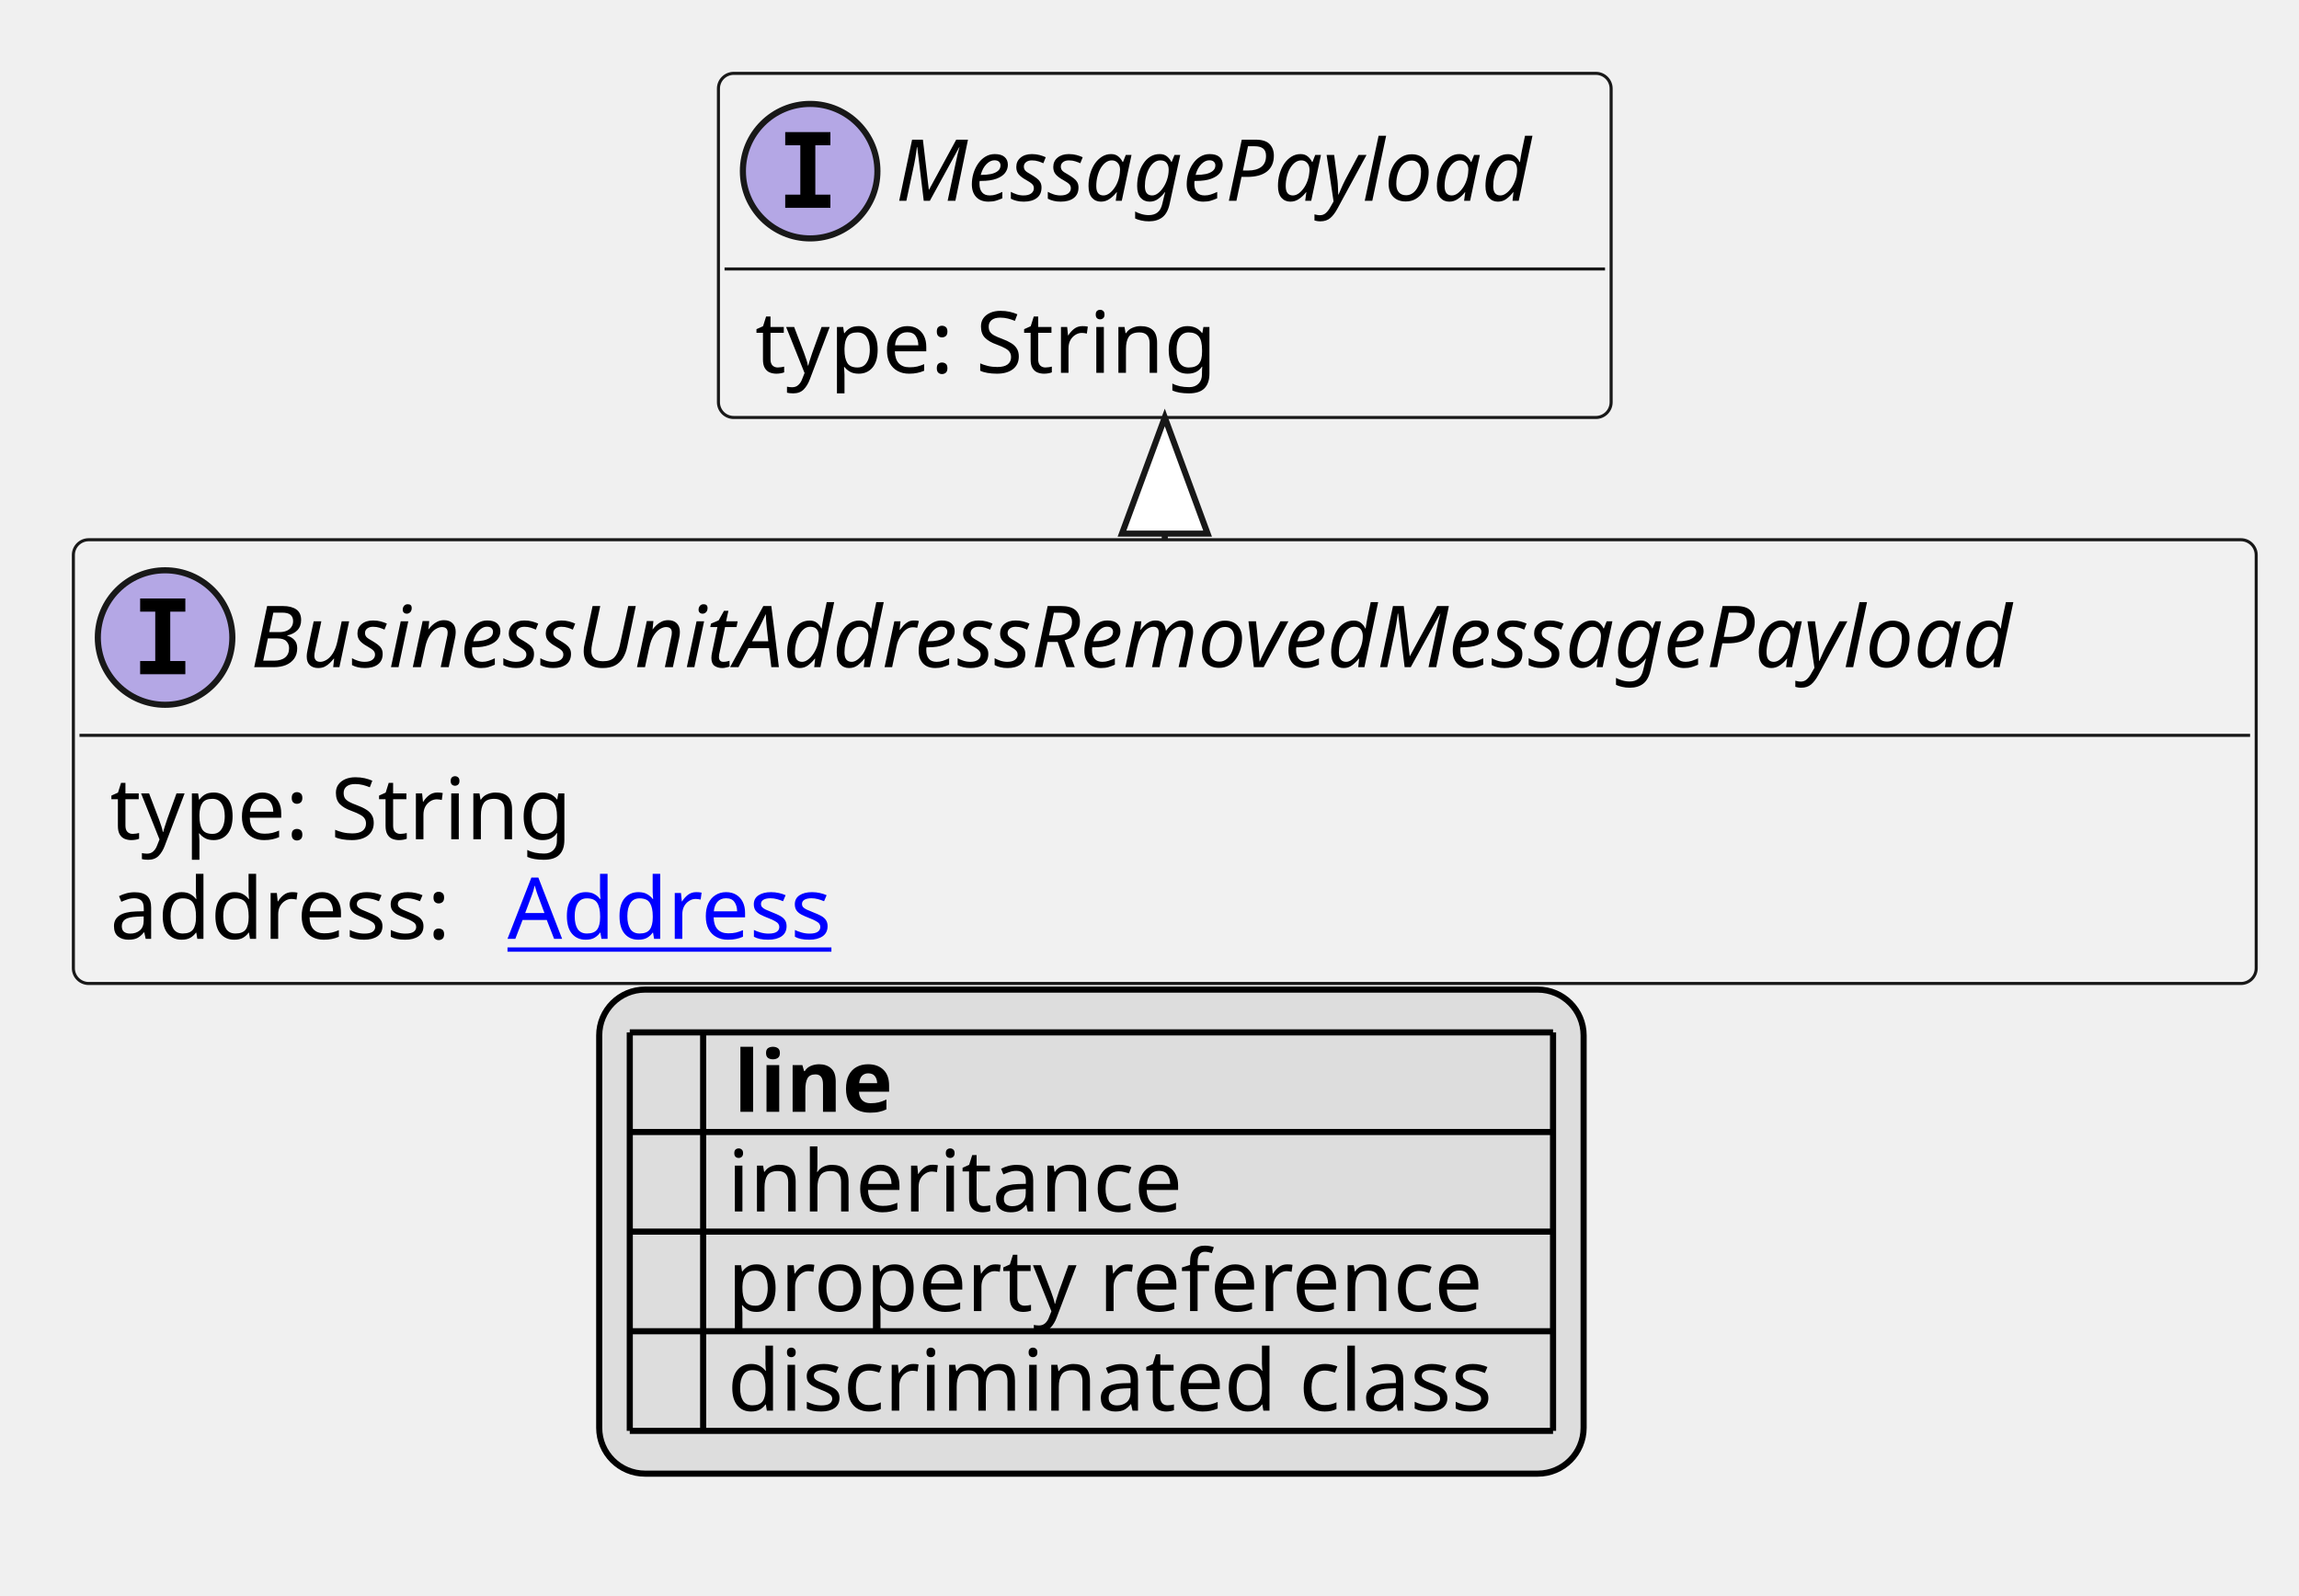
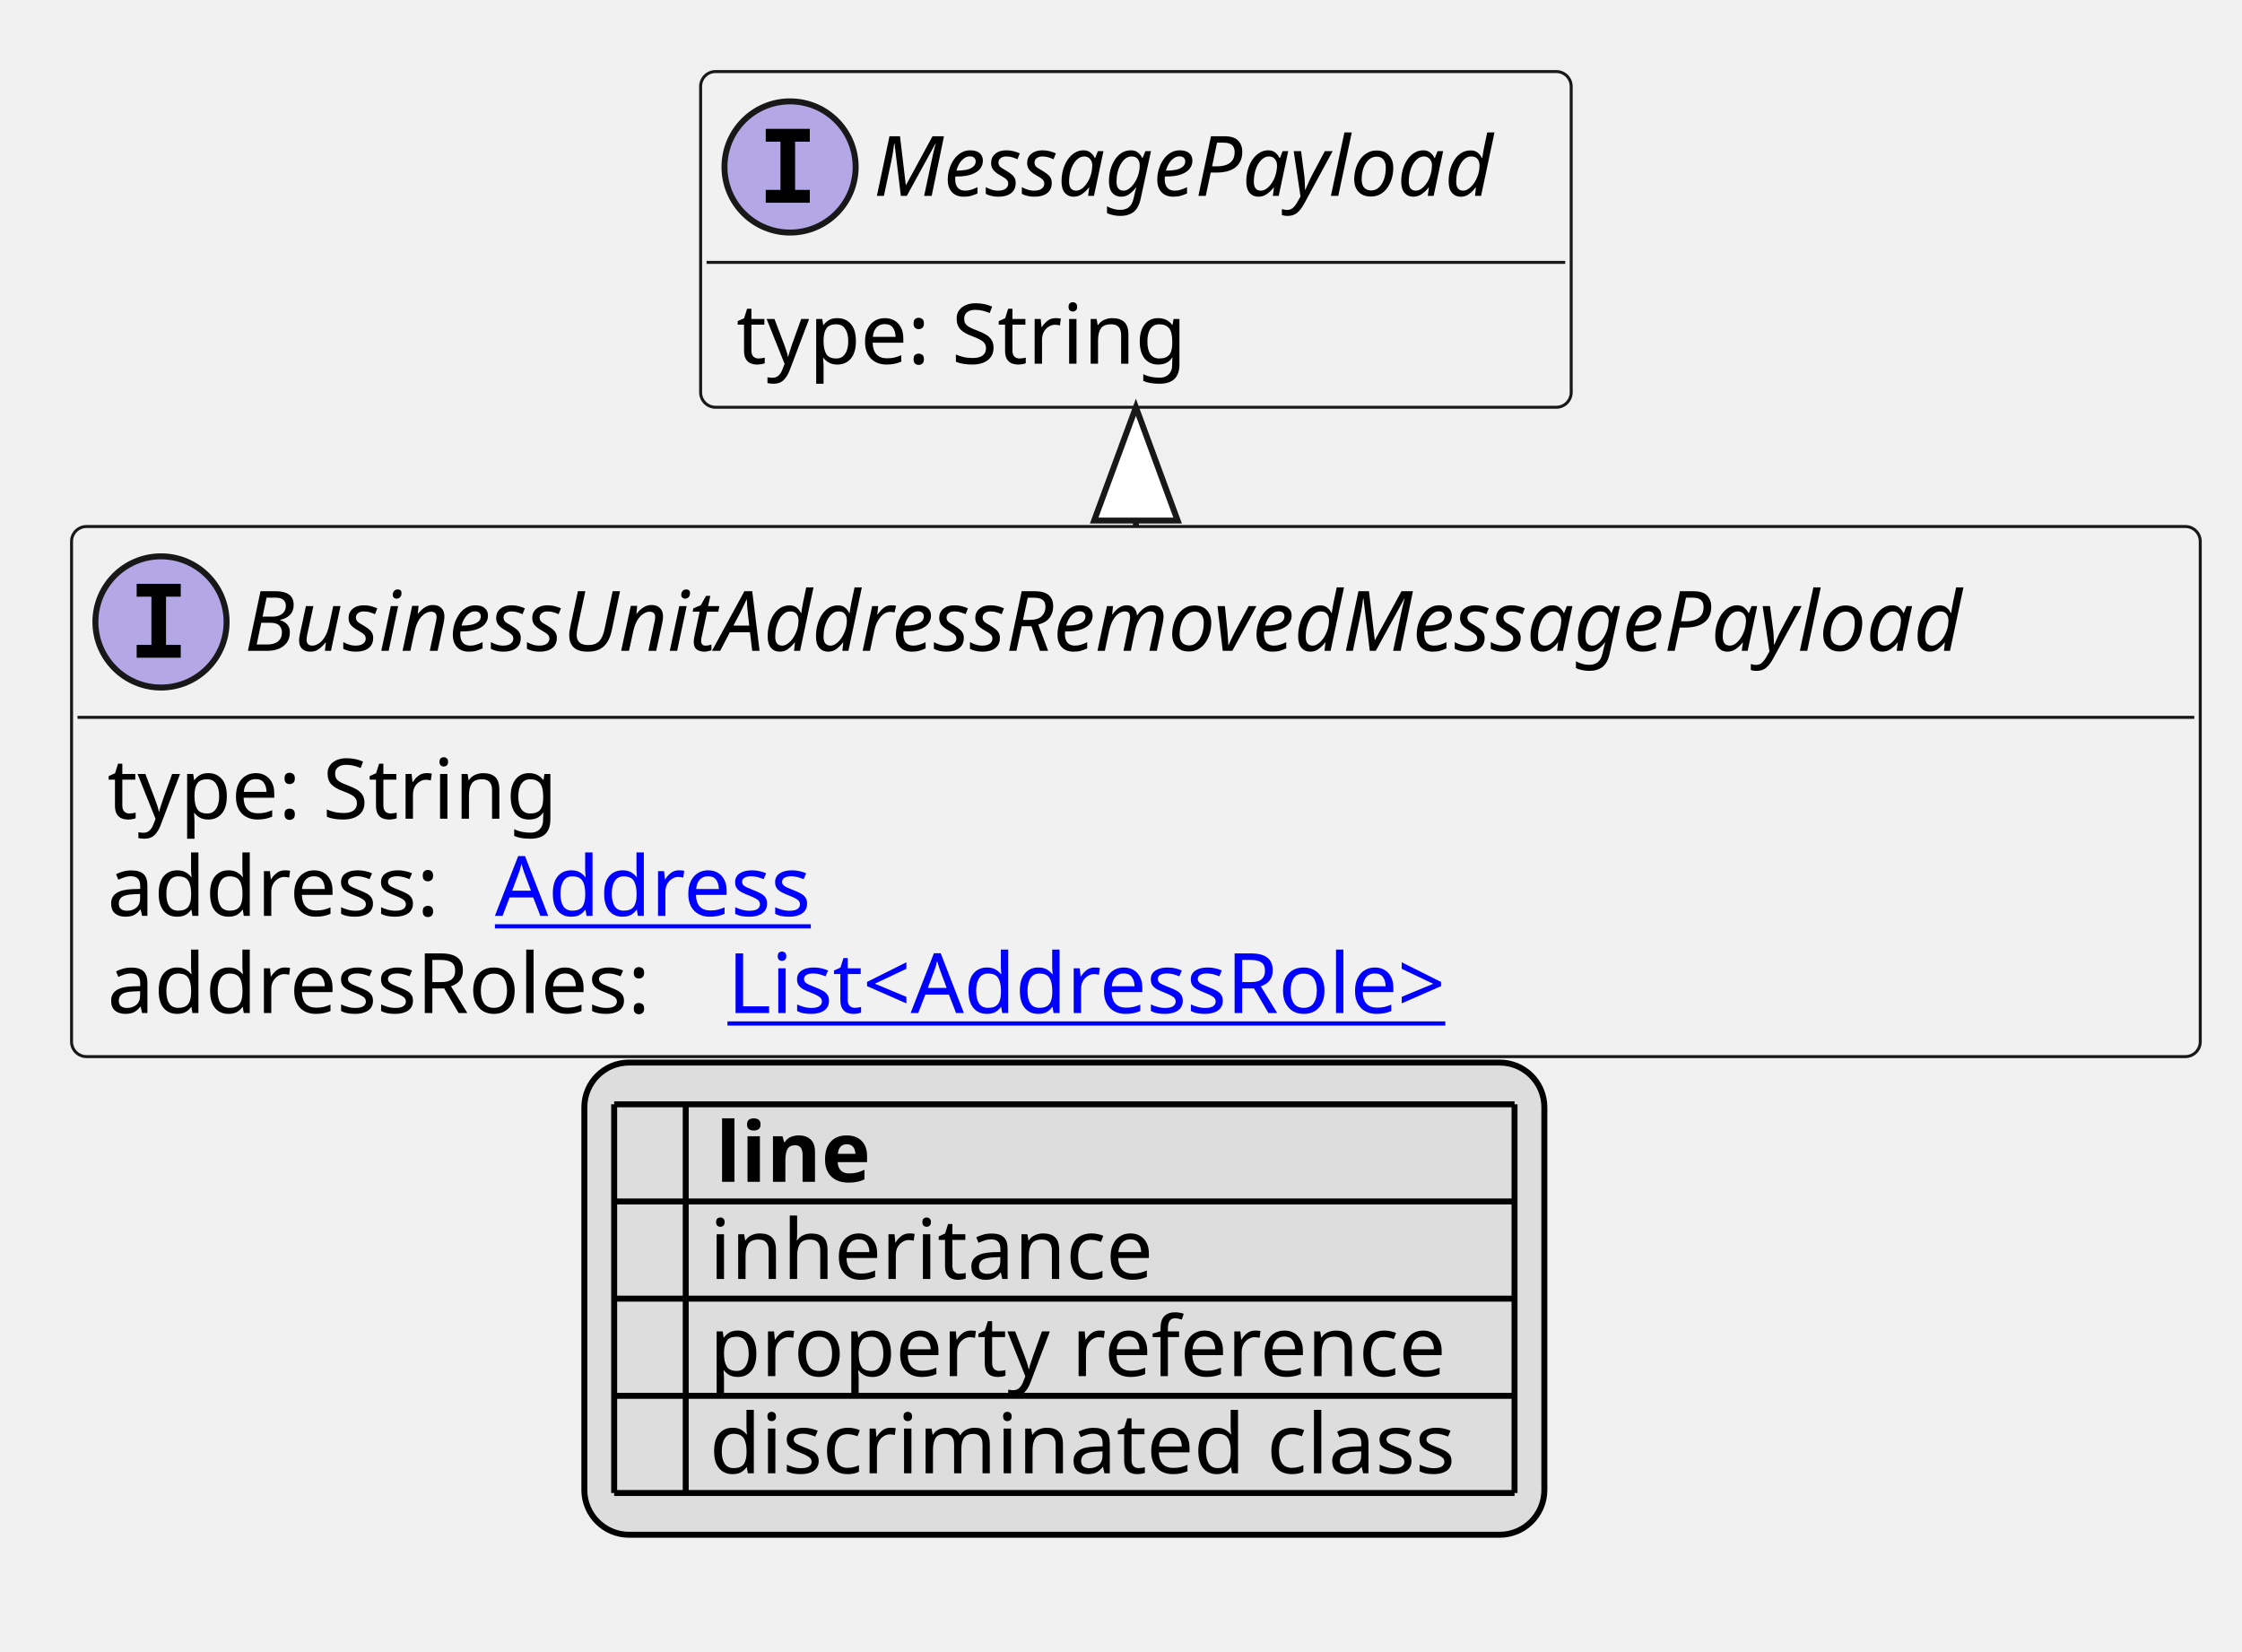
- <svg xmlns="http://www.w3.org/2000/svg" xmlns:xlink="http://www.w3.org/1999/xlink" contentStyleType="text/css" height="261px" preserveAspectRatio="none" style="width:376px;height:261px;background:#FFFFFF;" version="1.1" viewBox="0 0 376 261" width="376px" zoomAndPan="magnify">
+ <svg xmlns="http://www.w3.org/2000/svg" xmlns:xlink="http://www.w3.org/1999/xlink" contentStyleType="text/css" height="277px" preserveAspectRatio="none" style="width:376px;height:277px;background:#FFFFFF;" version="1.1" viewBox="0 0 376 277" width="376px" zoomAndPan="magnify">
  <defs>
-     <filter height="1" id="b12h21z8fnv8pr0" width="1" x="0" y="0">
+     <filter height="1" id="b1a1qmqmjsc7uv0" width="1" x="0" y="0">
      <feFlood flood-color="#000000" result="flood" />
      <feComposite in="SourceGraphic" in2="flood" operator="over" />
    </filter>
-     <filter height="1" id="b12h21z8fnv8pr1" width="1" x="0" y="0">
+     <filter height="1" id="b1a1qmqmjsc7uv1" width="1" x="0" y="0">
      <feFlood flood-color="#008000" result="flood" />
      <feComposite in="SourceGraphic" in2="flood" operator="over" />
    </filter>
-     <filter height="1" id="b12h21z8fnv8pr2" width="1" x="0" y="0">
+     <filter height="1" id="b1a1qmqmjsc7uv2" width="1" x="0" y="0">
      <feFlood flood-color="#0000FF" result="flood" />
      <feComposite in="SourceGraphic" in2="flood" operator="over" />
    </filter>
  </defs>
  <g>
    <a href="BusinessUnitAddressRemovedMessagePayload.svg" target="_top" title="BusinessUnitAddressRemovedMessagePayload.svg" xlink:actuate="onRequest" xlink:href="BusinessUnitAddressRemovedMessagePayload.svg" xlink:show="new" xlink:title="BusinessUnitAddressRemovedMessagePayload.svg" xlink:type="simple">
      <g id="elem_BusinessUnitAddressRemovedMessagePayload">
-         <rect codeLine="10" fill="#F1F1F1" height="72.594" id="BusinessUnitAddressRemovedMessagePayload" rx="2.5" ry="2.5" style="stroke:#181818;stroke-width:0.5;" width="357" x="12" y="88.297" />
+         <rect codeLine="10" fill="#F1F1F1" height="88.891" id="BusinessUnitAddressRemovedMessagePayload" rx="2.5" ry="2.5" style="stroke:#181818;stroke-width:0.5;" width="357" x="12" y="88.297" />
        <ellipse cx="27" cy="104.297" fill="#B4A7E5" rx="11" ry="11" style="stroke:#181818;stroke-width:1.0;" />
        <path d="M22.922,100.062 L22.922,97.906 L30.312,97.906 L30.312,100.062 L27.844,100.062 L27.844,108.141 L30.312,108.141 L30.312,110.297 L22.922,110.297 L22.922,108.141 L25.391,108.141 L25.391,100.062 L22.922,100.062 Z " fill="#000000" />
        <text fill="#000000" font-family="sans-serif" font-size="14" font-style="italic" lengthAdjust="spacing" textLength="325" x="41" y="109.144">BusinessUnitAddressRemovedMessagePayload</text>
        <line style="stroke:#181818;stroke-width:0.5;" x1="13" x2="368" y1="120.297" y2="120.297" />
        <text fill="#000000" font-family="sans-serif" font-size="14" lengthAdjust="spacing" textLength="79" x="18" y="137.292">type: String</text>
        <text fill="#000000" font-family="sans-serif" font-size="14" lengthAdjust="spacing" textLength="61" x="18" y="153.589">address:</text>
        <a href="Address.svg" target="_top" title="Address.svg" xlink:actuate="onRequest" xlink:href="Address.svg" xlink:show="new" xlink:title="Address.svg" xlink:type="simple">
          <text fill="#0000FF" font-family="sans-serif" font-size="14" lengthAdjust="spacing" text-decoration="underline" textLength="57" x="83" y="153.589">Address</text>
        </a>
+         <text fill="#000000" font-family="sans-serif" font-size="14" lengthAdjust="spacing" textLength="100" x="18" y="169.886">addressRoles:</text>
+         <a href="AddressRole.svg" target="_top" title="AddressRole.svg" xlink:actuate="onRequest" xlink:href="AddressRole.svg" xlink:show="new" xlink:title="AddressRole.svg" xlink:type="simple">
+           <text fill="#0000FF" font-family="sans-serif" font-size="14" lengthAdjust="spacing" text-decoration="underline" textLength="135" x="122" y="169.886">List&lt;AddressRole&gt;</text>
+         </a>
      </g>
    </a>
    <a href="MessagePayload.svg" target="_top" title="MessagePayload.svg" xlink:actuate="onRequest" xlink:href="MessagePayload.svg" xlink:show="new" xlink:title="MessagePayload.svg" xlink:type="simple">
      <g id="elem_MessagePayload">
-         <rect codeLine="14" fill="#F1F1F1" height="56.297" id="MessagePayload" rx="2.5" ry="2.5" style="stroke:#181818;stroke-width:0.5;" width="146" x="117.5" y="12" />
+         <rect codeLine="15" fill="#F1F1F1" height="56.297" id="MessagePayload" rx="2.5" ry="2.5" style="stroke:#181818;stroke-width:0.5;" width="146" x="117.5" y="12" />
        <ellipse cx="132.5" cy="28" fill="#B4A7E5" rx="11" ry="11" style="stroke:#181818;stroke-width:1.0;" />
        <path d="M128.422,23.766 L128.422,21.609 L135.812,21.609 L135.812,23.766 L133.344,23.766 L133.344,31.844 L135.812,31.844 L135.812,34 L128.422,34 L128.422,31.844 L130.891,31.844 L130.891,23.766 L128.422,23.766 Z " fill="#000000" />
        <text fill="#000000" font-family="sans-serif" font-size="14" font-style="italic" lengthAdjust="spacing" textLength="114" x="146.5" y="32.847">MessagePayload</text>
        <line style="stroke:#181818;stroke-width:0.5;" x1="118.5" x2="262.5" y1="44" y2="44" />
        <text fill="#000000" font-family="sans-serif" font-size="14" lengthAdjust="spacing" textLength="79" x="123.5" y="60.995">type: String</text>
      </g>
    </a>
    <line style="stroke:#181818;stroke-width:1.0;" x1="190.5" x2="190.5" y1="68.297" y2="88.297" />
    <polygon fill="#FFFFFF" points="190.5,68.297,183.5,87.297,197.5,87.297,190.5,68.297" style="stroke:#181818;stroke-width:1.0;" />
-     <rect fill="#DDDDDD" height="79.188" id="_legend" rx="7.5" ry="7.5" style="stroke:#000000;stroke-width:1.0;" width="161" x="98" y="161.891" />
-     <text fill="#000000" font-family="sans-serif" font-size="14" font-weight="bold" lengthAdjust="spacing" textLength="5" x="103" y="181.886"> </text>
-     <text fill="#000000" font-family="sans-serif" font-size="14" font-weight="bold" lengthAdjust="spacing" textLength="28" x="120" y="181.886">line</text>
-     <text fill="#000000" filter="url(#b12h21z8fnv8pr0)" font-family="sans-serif" font-size="14" lengthAdjust="spacing" textLength="12" x="103" y="198.183">   </text>
-     <text fill="#000000" font-family="sans-serif" font-size="14" lengthAdjust="spacing" textLength="77" x="119" y="198.183">inheritance</text>
-     <text fill="#000000" filter="url(#b12h21z8fnv8pr1)" font-family="sans-serif" font-size="14" lengthAdjust="spacing" textLength="12" x="103" y="214.48">   </text>
-     <text fill="#000000" font-family="sans-serif" font-size="14" lengthAdjust="spacing" textLength="129" x="119" y="214.48">property reference</text>
-     <text fill="#000000" filter="url(#b12h21z8fnv8pr2)" font-family="sans-serif" font-size="14" lengthAdjust="spacing" textLength="12" x="103" y="230.776">   </text>
-     <text fill="#000000" font-family="sans-serif" font-size="14" lengthAdjust="spacing" textLength="131" x="119" y="230.776">discriminated class</text>
-     <line style="stroke:#000000;stroke-width:1.0;" x1="103" x2="254" y1="168.891" y2="168.891" />
+     <rect fill="#DDDDDD" height="79.188" id="_legend" rx="7.5" ry="7.5" style="stroke:#000000;stroke-width:1.0;" width="161" x="98" y="178.188" />
+     <text fill="#000000" font-family="sans-serif" font-size="14" font-weight="bold" lengthAdjust="spacing" textLength="5" x="103" y="198.183"> </text>
+     <text fill="#000000" font-family="sans-serif" font-size="14" font-weight="bold" lengthAdjust="spacing" textLength="28" x="120" y="198.183">line</text>
+     <text fill="#000000" filter="url(#b1a1qmqmjsc7uv0)" font-family="sans-serif" font-size="14" lengthAdjust="spacing" textLength="12" x="103" y="214.48">   </text>
+     <text fill="#000000" font-family="sans-serif" font-size="14" lengthAdjust="spacing" textLength="77" x="119" y="214.48">inheritance</text>
+     <text fill="#000000" filter="url(#b1a1qmqmjsc7uv1)" font-family="sans-serif" font-size="14" lengthAdjust="spacing" textLength="12" x="103" y="230.776">   </text>
+     <text fill="#000000" font-family="sans-serif" font-size="14" lengthAdjust="spacing" textLength="129" x="119" y="230.776">property reference</text>
+     <text fill="#000000" filter="url(#b1a1qmqmjsc7uv2)" font-family="sans-serif" font-size="14" lengthAdjust="spacing" textLength="12" x="103" y="247.073">   </text>
+     <text fill="#000000" font-family="sans-serif" font-size="14" lengthAdjust="spacing" textLength="131" x="119" y="247.073">discriminated class</text>
    <line style="stroke:#000000;stroke-width:1.0;" x1="103" x2="254" y1="185.188" y2="185.188" />
    <line style="stroke:#000000;stroke-width:1.0;" x1="103" x2="254" y1="201.484" y2="201.484" />
    <line style="stroke:#000000;stroke-width:1.0;" x1="103" x2="254" y1="217.781" y2="217.781" />
    <line style="stroke:#000000;stroke-width:1.0;" x1="103" x2="254" y1="234.078" y2="234.078" />
-     <line style="stroke:#000000;stroke-width:1.0;" x1="103" x2="103" y1="168.891" y2="234.078" />
-     <line style="stroke:#000000;stroke-width:1.0;" x1="115" x2="115" y1="168.891" y2="234.078" />
-     <line style="stroke:#000000;stroke-width:1.0;" x1="254" x2="254" y1="168.891" y2="234.078" />
+     <line style="stroke:#000000;stroke-width:1.0;" x1="103" x2="254" y1="250.375" y2="250.375" />
+     <line style="stroke:#000000;stroke-width:1.0;" x1="103" x2="103" y1="185.188" y2="250.375" />
+     <line style="stroke:#000000;stroke-width:1.0;" x1="115" x2="115" y1="185.188" y2="250.375" />
+     <line style="stroke:#000000;stroke-width:1.0;" x1="254" x2="254" y1="185.188" y2="250.375" />
  </g>
</svg>
